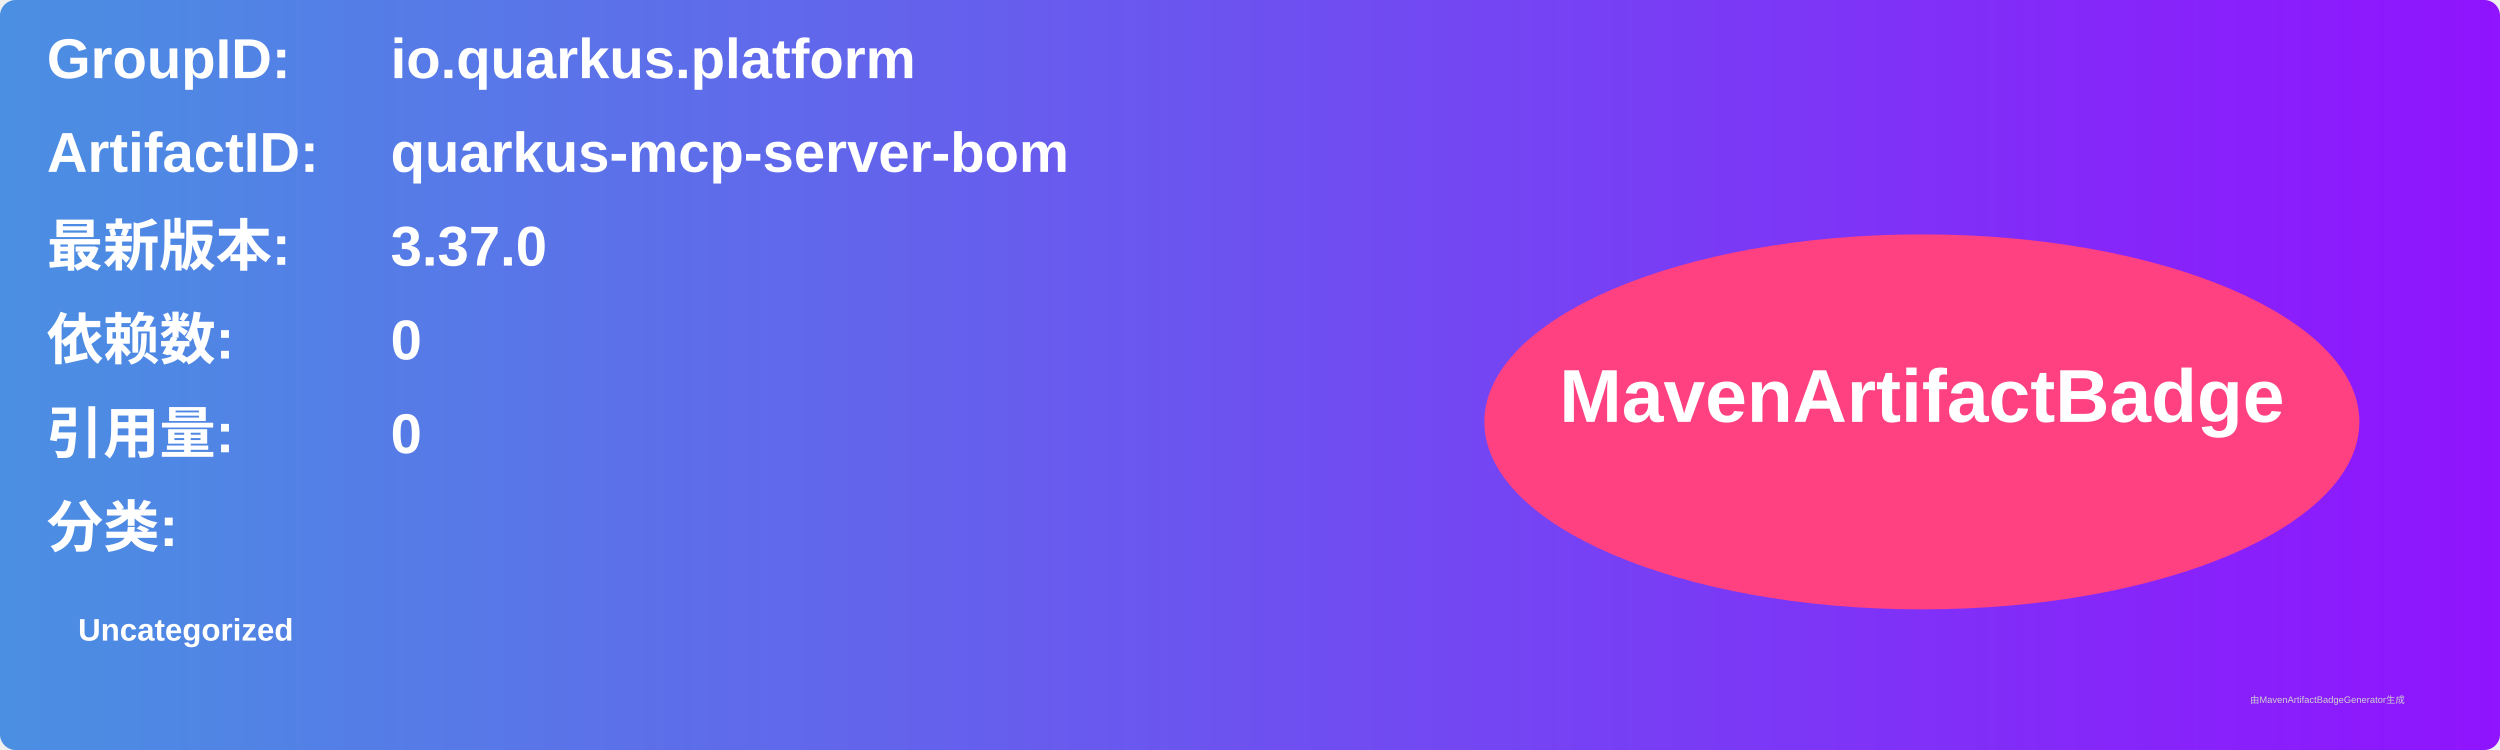
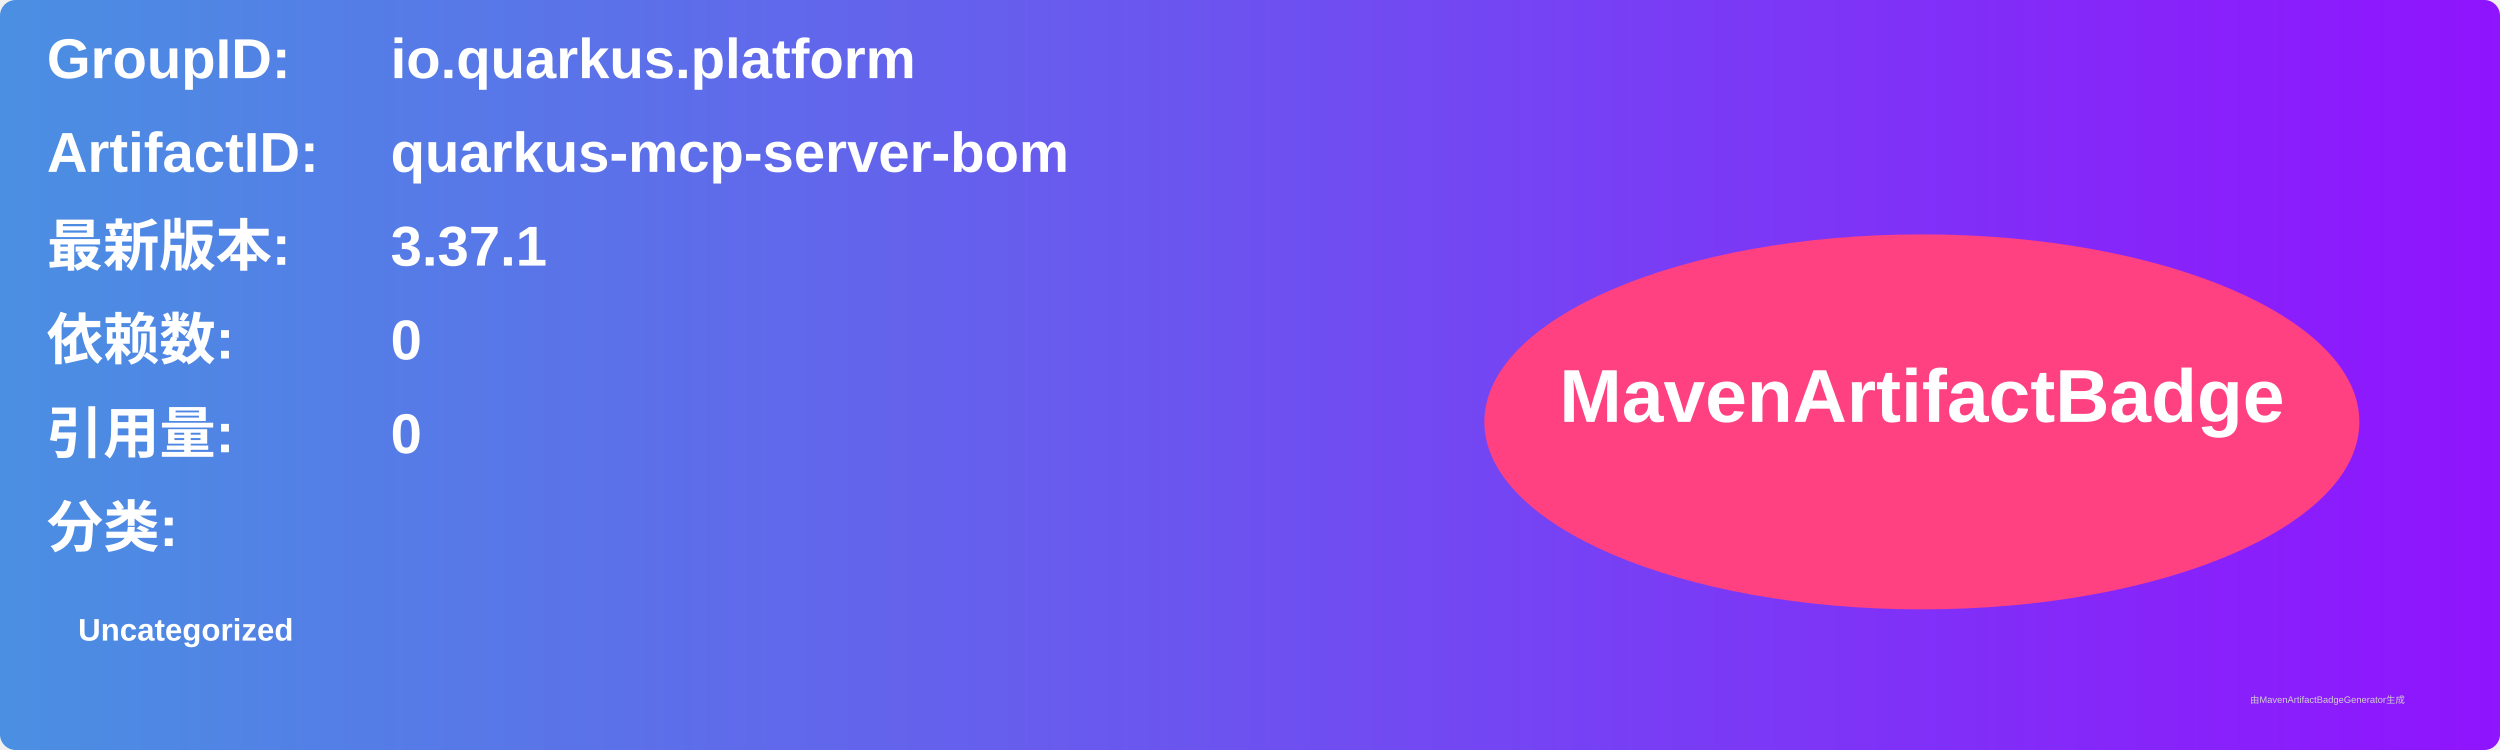
<svg xmlns="http://www.w3.org/2000/svg" width="800" height="240" viewBox="0 0 800 240">
  <linearGradient id="grad" x1="0%" y1="0%" x2="100%" y2="0%">
    <stop offset="0%" stop-color="#4a90e2" />
    <stop offset="100%" stop-color="#9013fe" />
  </linearGradient>
  <rect width="100%" height="100%" rx="5" ry="5" fill="url(#grad)" />
  <g transform="translate(15, 15)">
    <text x="0" y="10" font-family="Arial" font-size="18" fill="white" font-weight="bold" width="260">GroupID:</text>
    <text x="110" y="10" font-family="Arial" font-size="18" fill="white" font-weight="bold" width="460">io.quarkus.platform</text>
    <text x="0" y="40" font-family="Arial" font-size="18" fill="white" font-weight="bold" width="260">ArtifactID:</text>
    <text x="110" y="40" font-family="Arial" font-size="18" fill="white" font-weight="bold" width="460">quarkus-mcp-server-bom</text>
    <text x="0" y="70" font-family="Arial" font-size="18" fill="white" font-weight="bold">最新版本:</text>
    <text x="110" y="70" font-family="Arial" font-size="18" fill="white" font-weight="bold">
-       <tspan font-weight="bold">3.37.0</tspan>
+       <tspan font-weight="bold">3.37.1</tspan>
    </text>
    <text x="0" y="100" font-family="Arial" font-size="18" fill="white" font-weight="bold">依赖数: </text>
    <text x="110" y="100" font-family="Arial" font-size="18" fill="white">
      <tspan font-weight="bold">0</tspan>
    </text>
    <text x="0" y="130" font-family="Arial" font-size="18" fill="white" font-weight="bold">引用量: </text>
    <text x="110" y="130" font-family="Arial" font-size="18" fill="white">
      <tspan font-weight="bold">0</tspan>
    </text>
    <text x="0" y="160" font-family="Arial" font-size="18" fill="white" font-weight="bold">分类:</text>
    <text x="10" y="190" font-family="Arial" font-size="10" fill="white">
      <tspan font-weight="bold">Uncategorized</tspan>
    </text>
    <ellipse cx="600" cy="120" rx="140" ry="60" fill="#ff4081" />
    <text x="600" y="120" text-anchor="middle" font-family="Arial" font-size="24" fill="white" font-weight="bold">MavenArtifactBadge</text>
  </g>
  <text x="720" y="225" font-family="Arial" font-size="3" fill="#d0d0d0">由MavenArtifactBadgeGenerator生成</text>
</svg>
